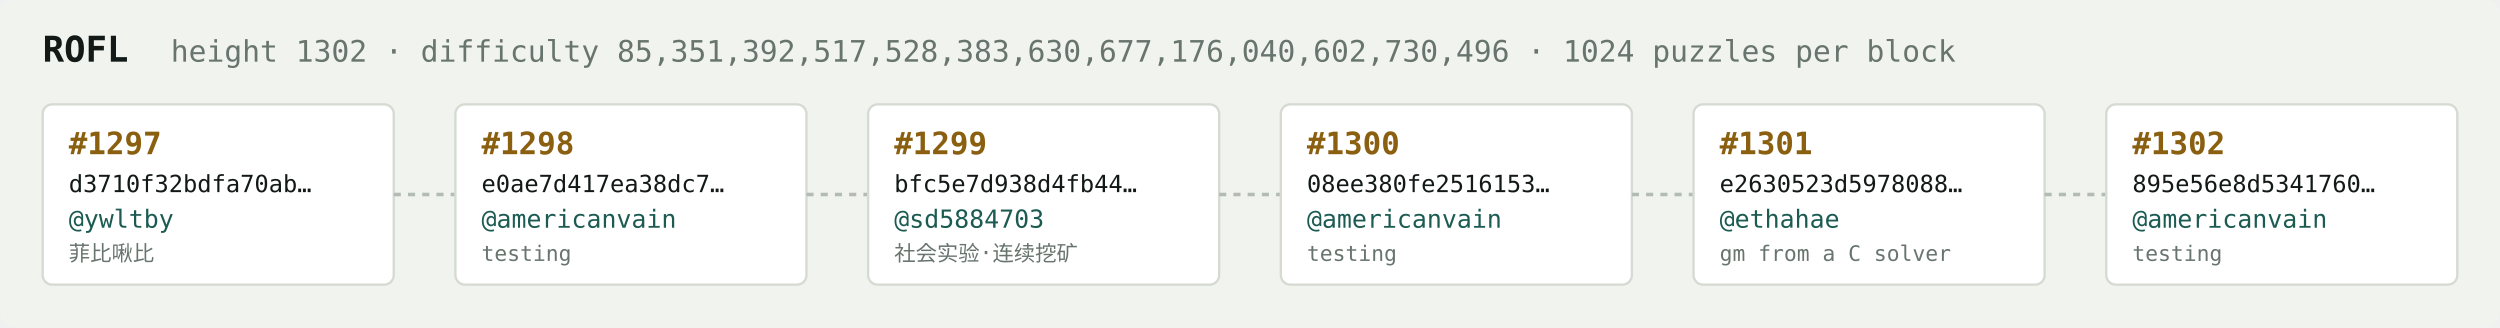
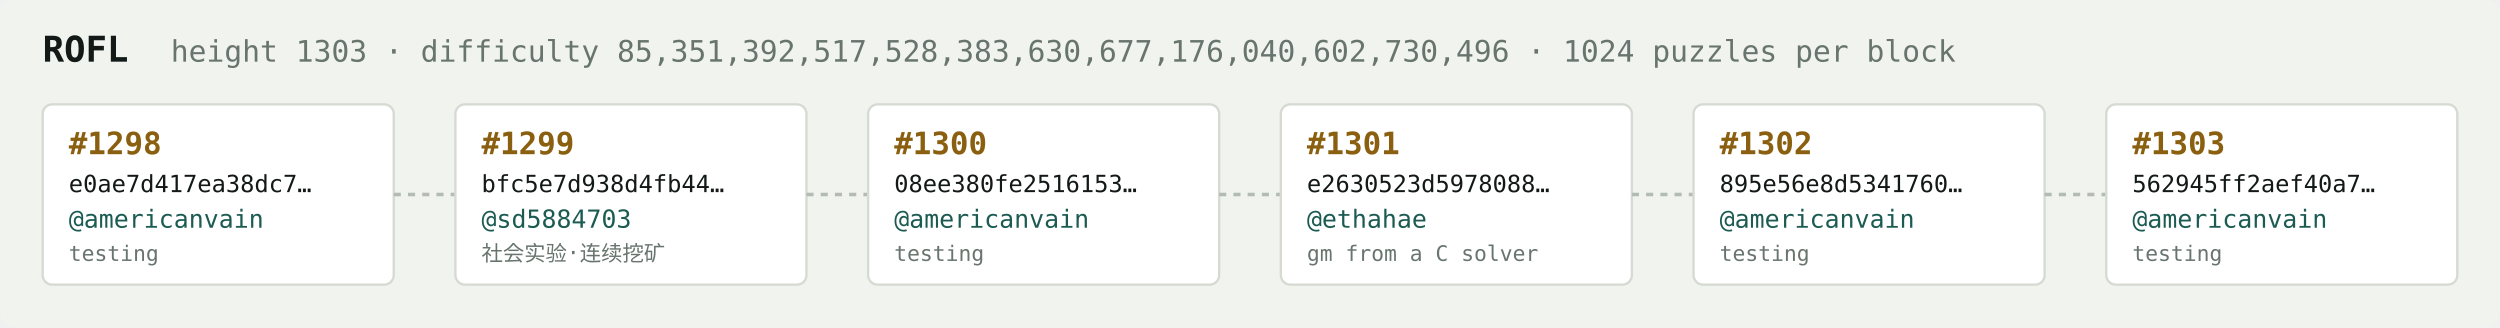
<svg xmlns="http://www.w3.org/2000/svg" width="1054" height="138" viewBox="0 0 1054 138" font-family="ui-monospace,SFMono-Regular,Menlo,monospace">
  <rect fill="#f1f3ef" width="1054" height="138" rx="6" />
  <text x="18" y="26" fill="#121916" font-size="15" font-weight="700">ROFL</text>
-   <text x="72" y="26" fill="#68746e" font-size="12.5">height 1302 · difficulty 85,351,392,517,528,383,630,677,176,040,602,730,496 · 1024 puzzles per block</text>
+   <text x="72" y="26" fill="#68746e" font-size="12.5">height 1303 · difficulty 85,351,392,517,528,383,630,677,176,040,602,730,496 · 1024 puzzles per block</text>
  <rect x="18" y="44" width="148" height="76" rx="4" fill="#ffffff" stroke="#d5dbd2" stroke-width="1" />
-   <text x="29" y="65" fill="#8a5f10" font-size="13" font-weight="700">#1297</text>
-   <text x="29" y="81" fill="#121916" font-size="10">d3710f32bdfa70ab…</text>
-   <text x="29" y="96" fill="#1c5b52" font-size="10.5">@ywltby</text>
-   <text x="29" y="110" fill="#68746e" font-size="9">菲比啾比</text>
+   <text x="29" y="65" fill="#8a5f10" font-size="13" font-weight="700">#1298</text>
+   <text x="29" y="81" fill="#121916" font-size="10">e0ae7d417ea38dc7…</text>
+   <text x="29" y="96" fill="#1c5b52" font-size="10.5">@americanvain</text>
+   <text x="29" y="110" fill="#68746e" font-size="9">testing</text>
  <line x1="166" y1="82.0" x2="192" y2="82.0" stroke="#b3bcb4" stroke-width="1.5" stroke-dasharray="3 3" />
  <rect x="192" y="44" width="148" height="76" rx="4" fill="#ffffff" stroke="#d5dbd2" stroke-width="1" />
-   <text x="203" y="65" fill="#8a5f10" font-size="13" font-weight="700">#1298</text>
-   <text x="203" y="81" fill="#121916" font-size="10">e0ae7d417ea38dc7…</text>
-   <text x="203" y="96" fill="#1c5b52" font-size="10.5">@americanvain</text>
-   <text x="203" y="110" fill="#68746e" font-size="9">testing</text>
+   <text x="203" y="65" fill="#8a5f10" font-size="13" font-weight="700">#1299</text>
+   <text x="203" y="81" fill="#121916" font-size="10">bfc5e7d938d4fb44…</text>
+   <text x="203" y="96" fill="#1c5b52" font-size="10.5">@sd5884703</text>
+   <text x="203" y="110" fill="#68746e" font-size="9">社会实验·连续挖矿</text>
  <line x1="340" y1="82.0" x2="366" y2="82.0" stroke="#b3bcb4" stroke-width="1.5" stroke-dasharray="3 3" />
  <rect x="366" y="44" width="148" height="76" rx="4" fill="#ffffff" stroke="#d5dbd2" stroke-width="1" />
-   <text x="377" y="65" fill="#8a5f10" font-size="13" font-weight="700">#1299</text>
-   <text x="377" y="81" fill="#121916" font-size="10">bfc5e7d938d4fb44…</text>
-   <text x="377" y="96" fill="#1c5b52" font-size="10.5">@sd5884703</text>
-   <text x="377" y="110" fill="#68746e" font-size="9">社会实验·连续挖矿</text>
+   <text x="377" y="65" fill="#8a5f10" font-size="13" font-weight="700">#1300</text>
+   <text x="377" y="81" fill="#121916" font-size="10">08ee380fe2516153…</text>
+   <text x="377" y="96" fill="#1c5b52" font-size="10.5">@americanvain</text>
+   <text x="377" y="110" fill="#68746e" font-size="9">testing</text>
  <line x1="514" y1="82.0" x2="540" y2="82.0" stroke="#b3bcb4" stroke-width="1.5" stroke-dasharray="3 3" />
  <rect x="540" y="44" width="148" height="76" rx="4" fill="#ffffff" stroke="#d5dbd2" stroke-width="1" />
-   <text x="551" y="65" fill="#8a5f10" font-size="13" font-weight="700">#1300</text>
-   <text x="551" y="81" fill="#121916" font-size="10">08ee380fe2516153…</text>
-   <text x="551" y="96" fill="#1c5b52" font-size="10.5">@americanvain</text>
-   <text x="551" y="110" fill="#68746e" font-size="9">testing</text>
+   <text x="551" y="65" fill="#8a5f10" font-size="13" font-weight="700">#1301</text>
+   <text x="551" y="81" fill="#121916" font-size="10">e2630523d5978088…</text>
+   <text x="551" y="96" fill="#1c5b52" font-size="10.5">@ethahae</text>
+   <text x="551" y="110" fill="#68746e" font-size="9">gm from a C solver</text>
  <line x1="688" y1="82.0" x2="714" y2="82.0" stroke="#b3bcb4" stroke-width="1.5" stroke-dasharray="3 3" />
  <rect x="714" y="44" width="148" height="76" rx="4" fill="#ffffff" stroke="#d5dbd2" stroke-width="1" />
-   <text x="725" y="65" fill="#8a5f10" font-size="13" font-weight="700">#1301</text>
-   <text x="725" y="81" fill="#121916" font-size="10">e2630523d5978088…</text>
-   <text x="725" y="96" fill="#1c5b52" font-size="10.5">@ethahae</text>
-   <text x="725" y="110" fill="#68746e" font-size="9">gm from a C solver</text>
+   <text x="725" y="65" fill="#8a5f10" font-size="13" font-weight="700">#1302</text>
+   <text x="725" y="81" fill="#121916" font-size="10">895e56e8d5341760…</text>
+   <text x="725" y="96" fill="#1c5b52" font-size="10.5">@americanvain</text>
+   <text x="725" y="110" fill="#68746e" font-size="9">testing</text>
  <line x1="862" y1="82.0" x2="888" y2="82.0" stroke="#b3bcb4" stroke-width="1.5" stroke-dasharray="3 3" />
  <rect x="888" y="44" width="148" height="76" rx="4" fill="#ffffff" stroke="#d5dbd2" stroke-width="1" />
-   <text x="899" y="65" fill="#8a5f10" font-size="13" font-weight="700">#1302</text>
-   <text x="899" y="81" fill="#121916" font-size="10">895e56e8d5341760…</text>
+   <text x="899" y="65" fill="#8a5f10" font-size="13" font-weight="700">#1303</text>
+   <text x="899" y="81" fill="#121916" font-size="10">562945ff2aef40a7…</text>
  <text x="899" y="96" fill="#1c5b52" font-size="10.5">@americanvain</text>
  <text x="899" y="110" fill="#68746e" font-size="9">testing</text>
</svg>
